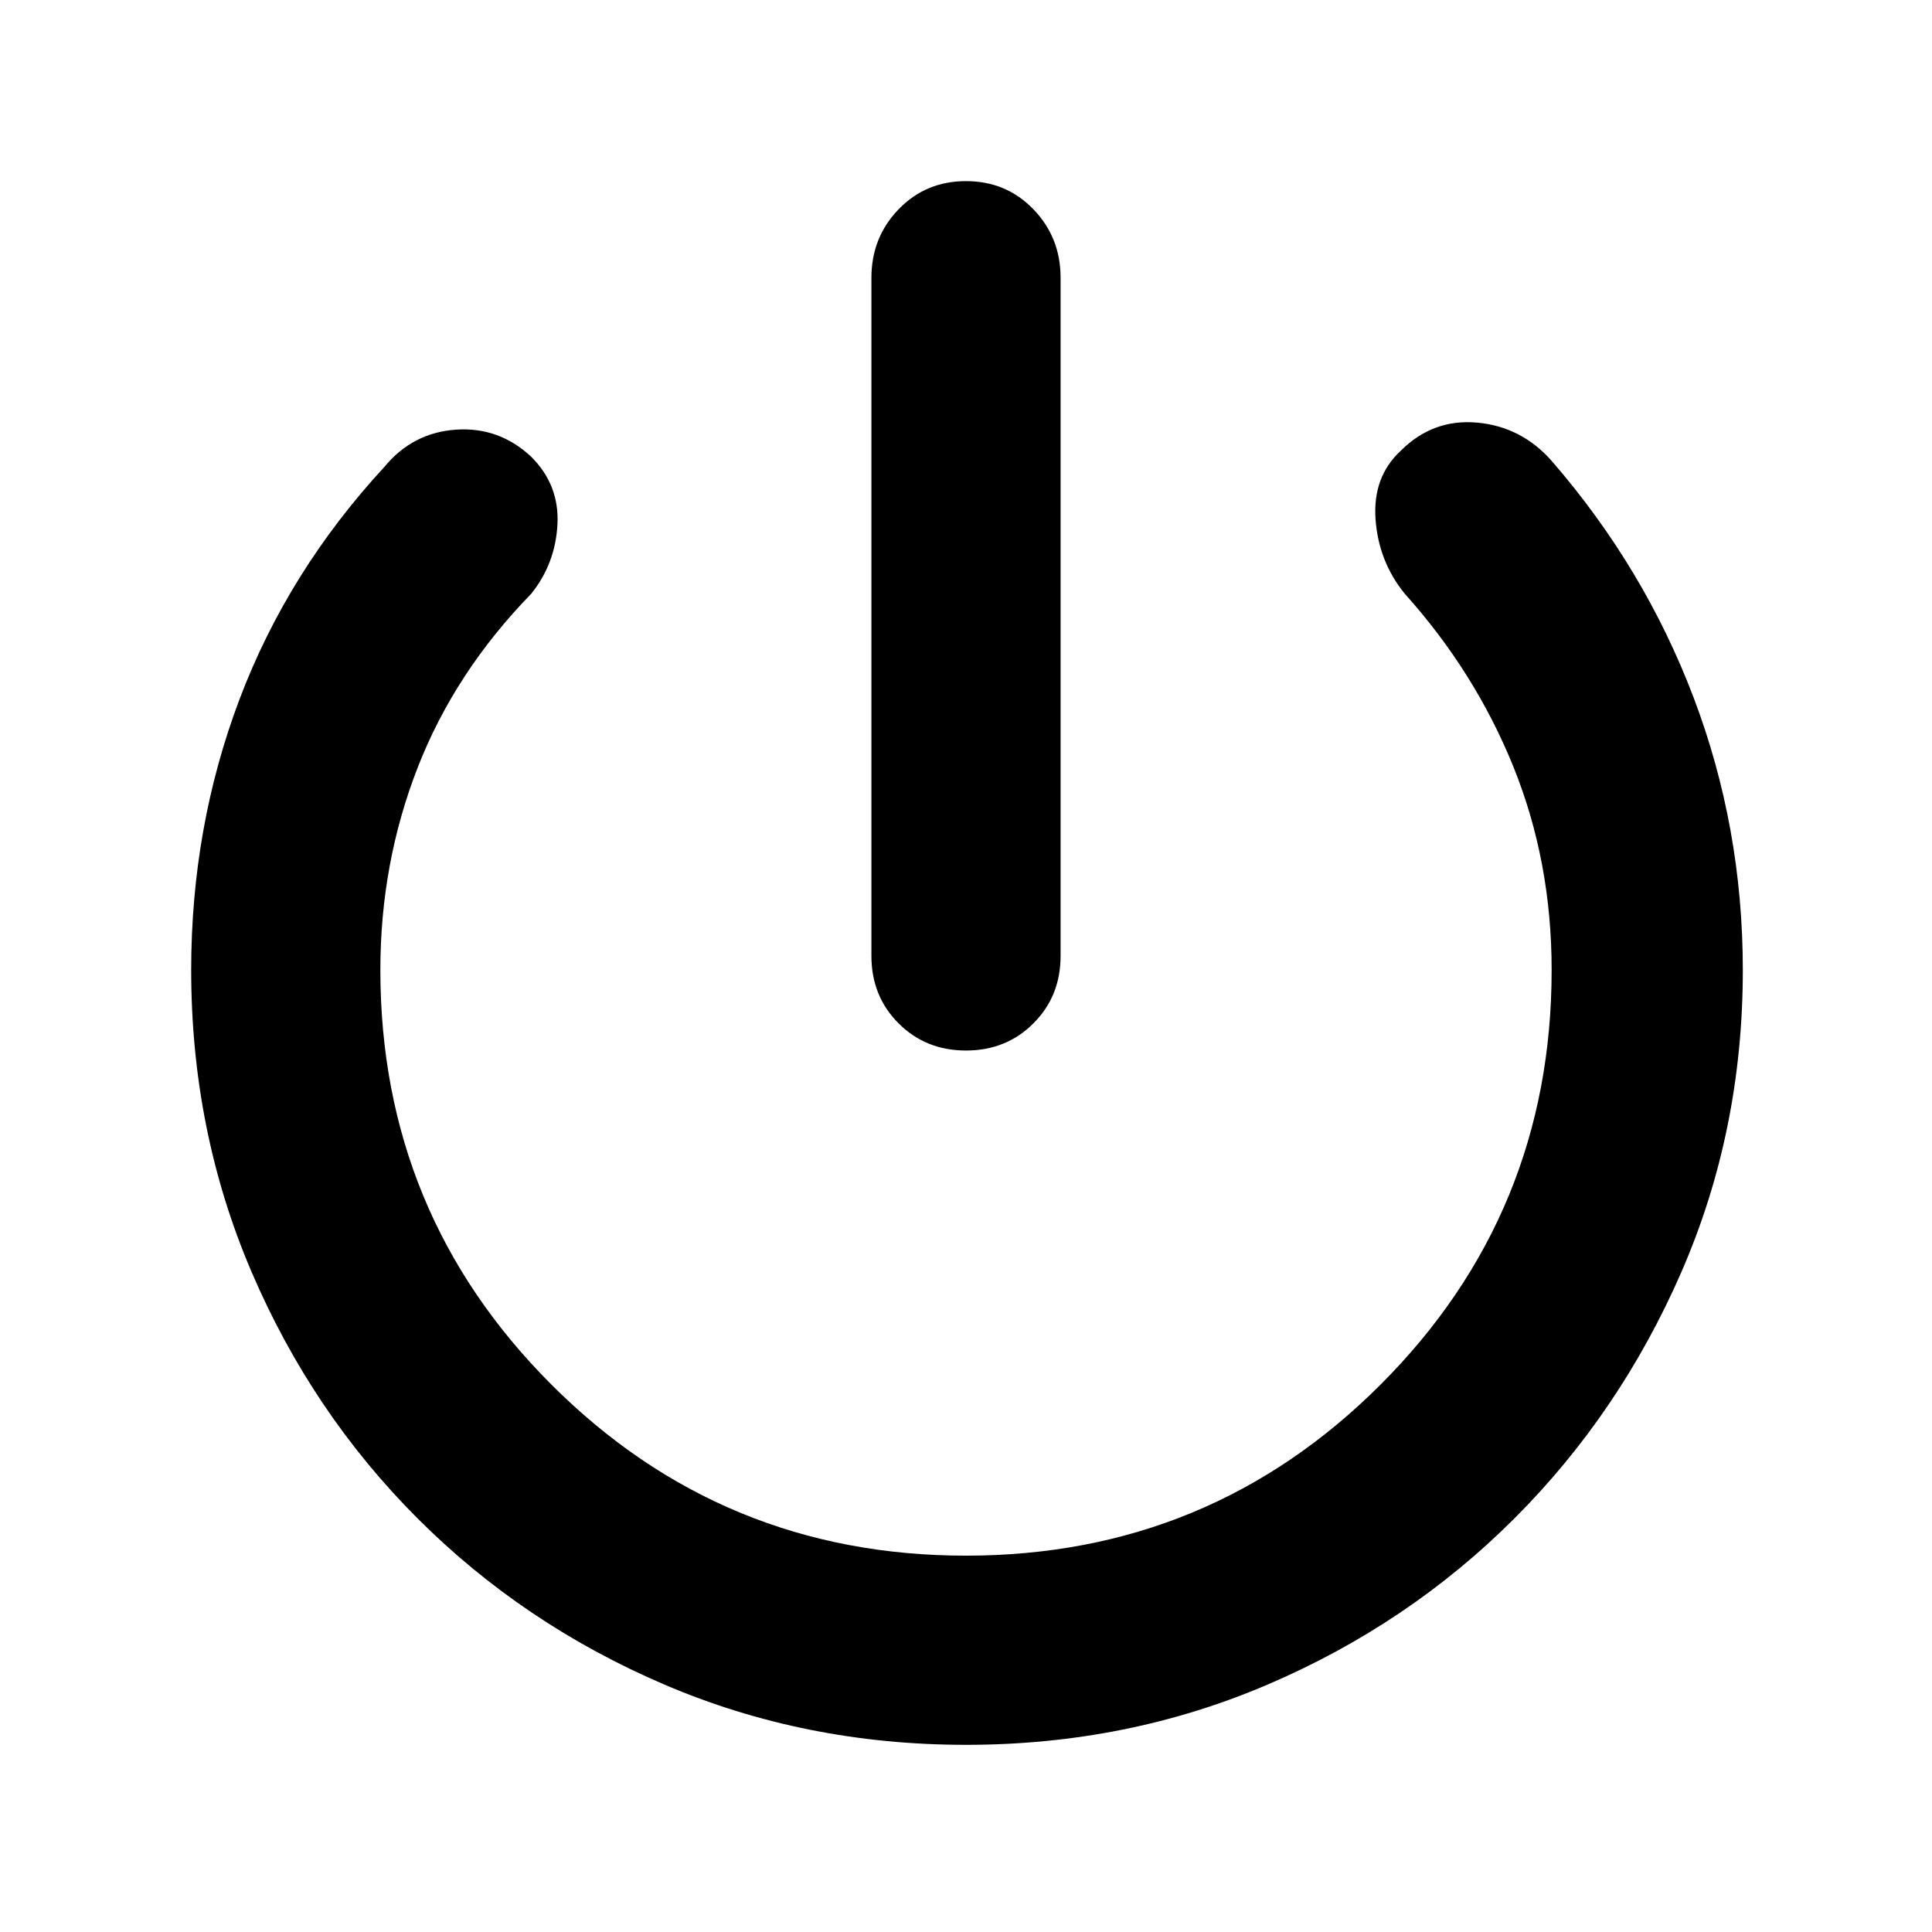
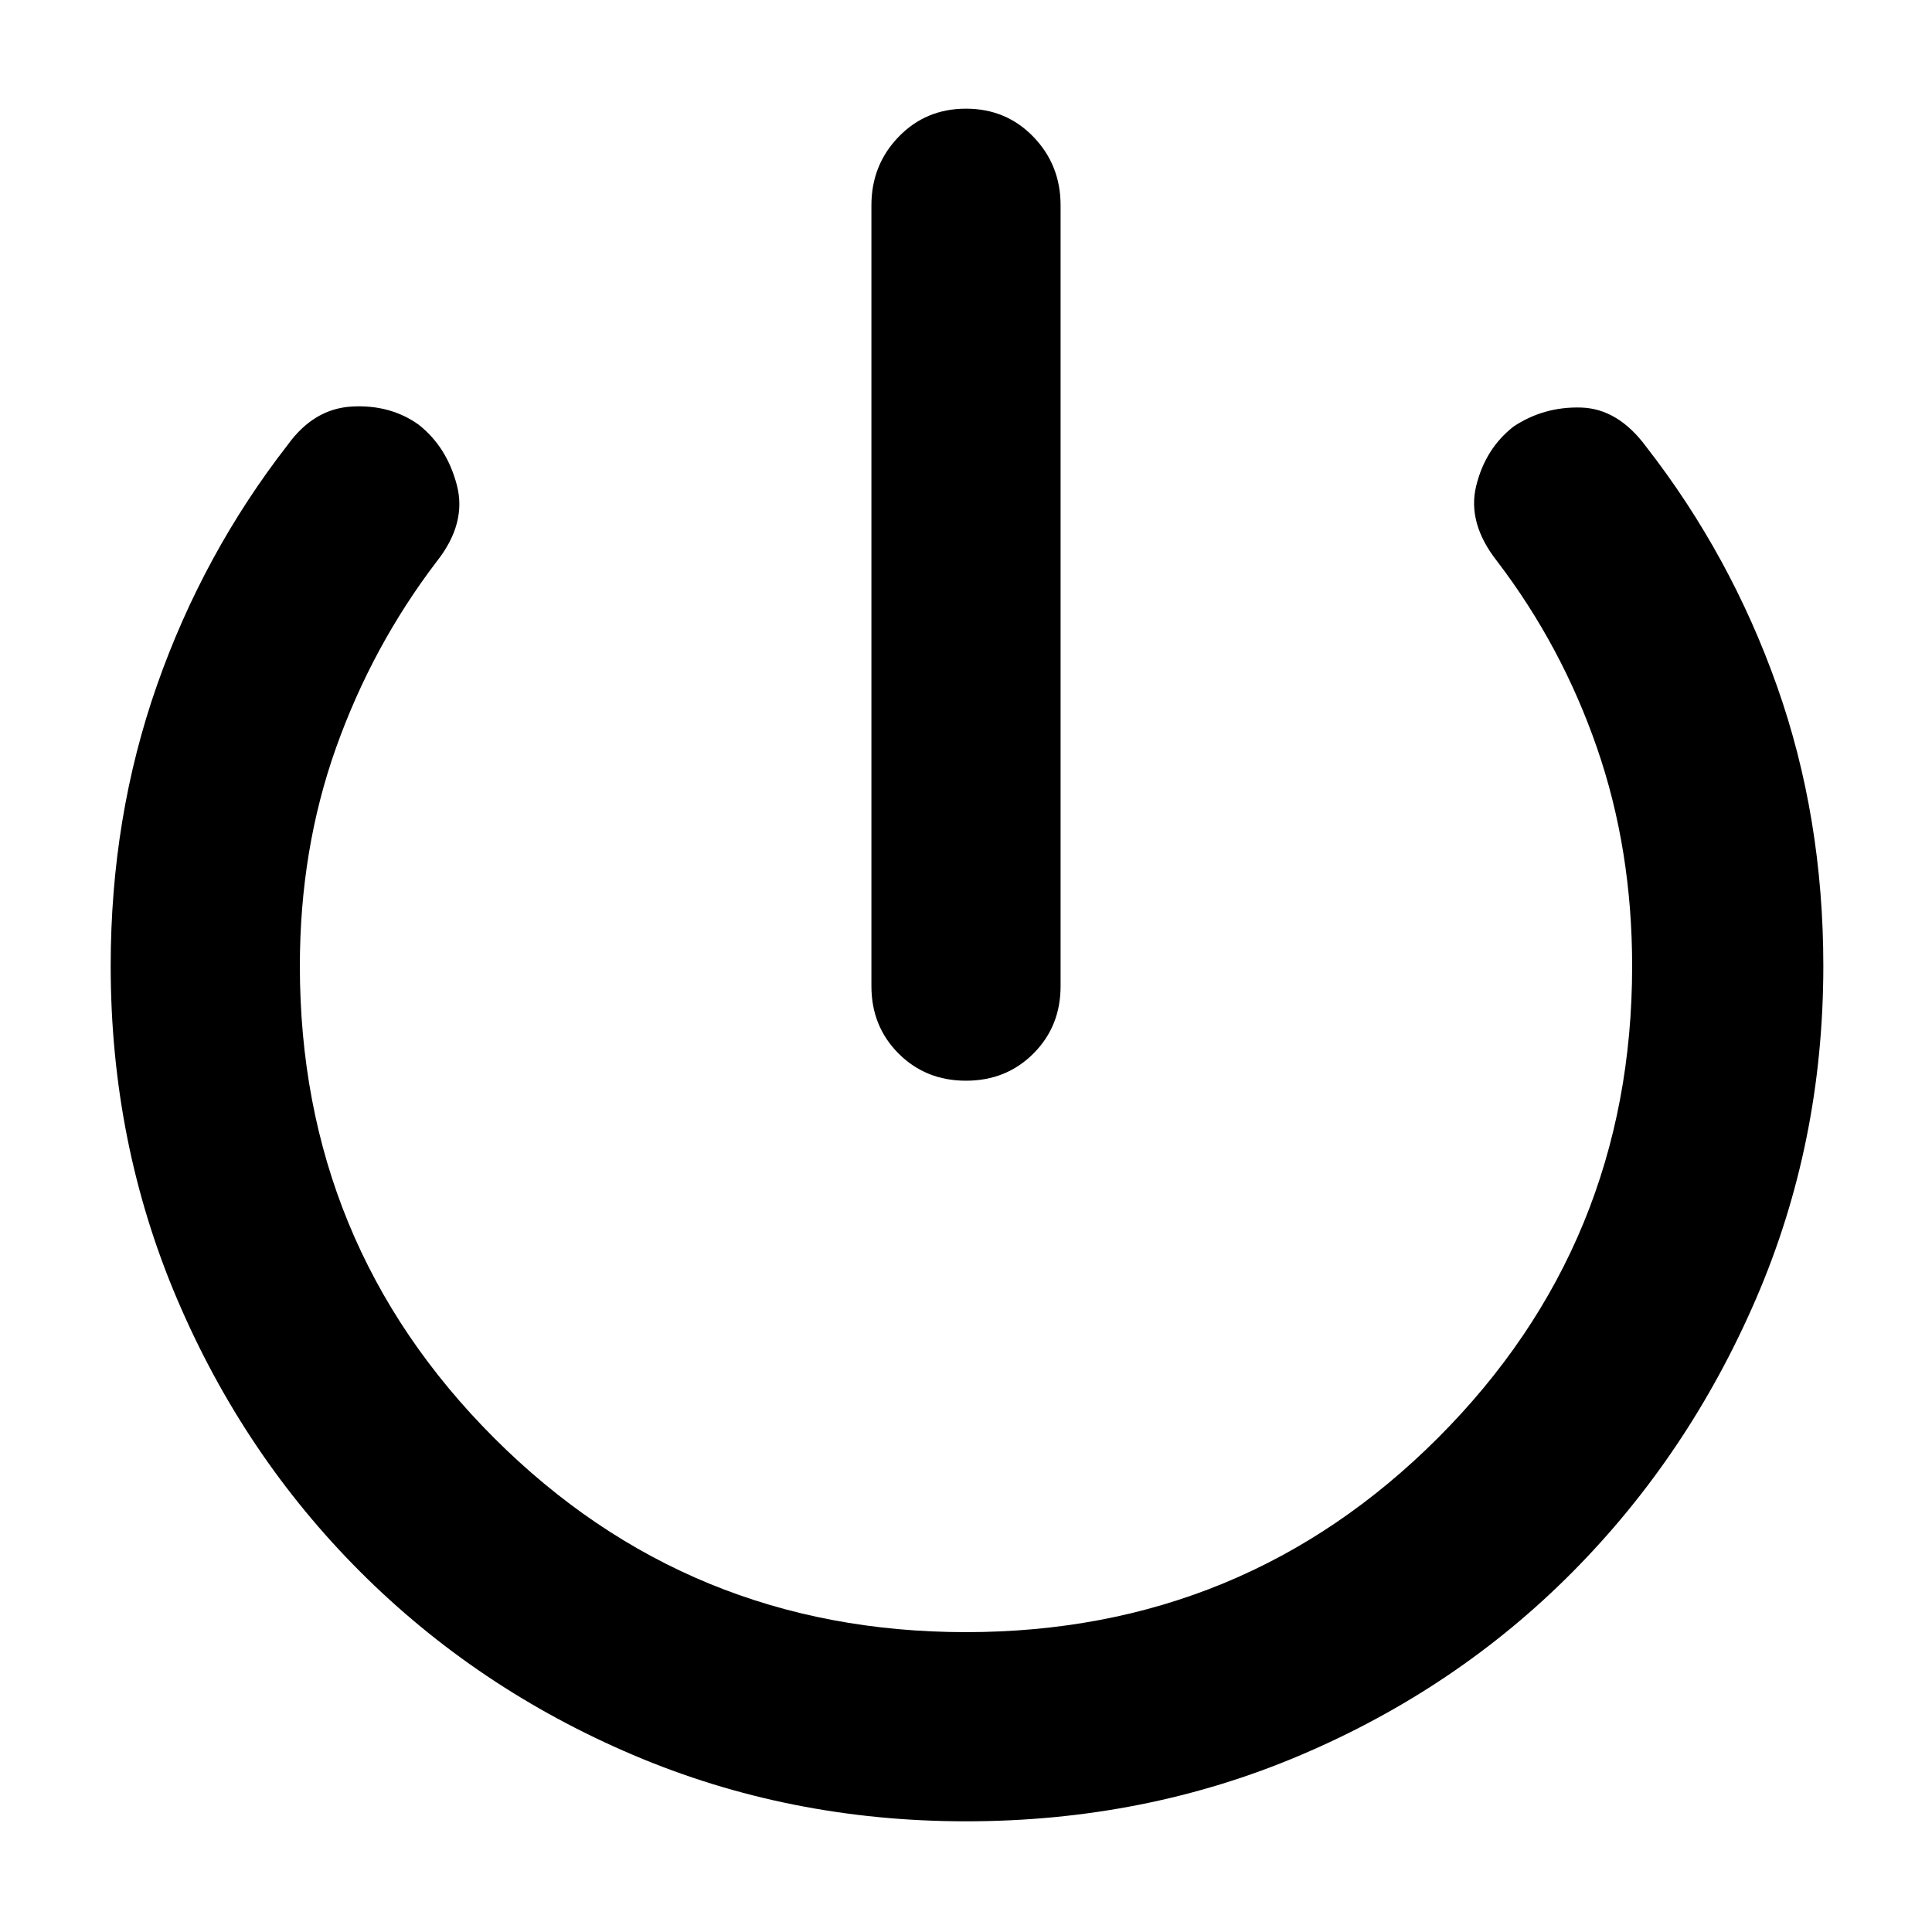
<svg xmlns="http://www.w3.org/2000/svg" width="48" height="48" viewBox="0 -960 960 960">
-   <path d="M433-485v-337q0-20 13.5-34t33.5-14q20 0 33.5 14t13.5 34v337q0 20-13.5 33.5T480-438q-20 0-33.5-13.5T433-485Zm47 392q-80 0-150-30t-122.5-82.5Q155-258 125-328T95-478q0-71 24-134.5T191-728q14-17 35.5-18.5T264-733q14 14 13 33.5T264-665q-38 39-56.5 86.5T189-478q0 121 85 206t206 85q121 0 206-85t85-206q0-54-19-101t-54-86q-13-16-14.5-37t12.5-34q16-16 38-14t37 19q46 53 70.5 117.5T866-478q0 80-30.5 150t-83 122.5Q700-153 630-123T480-93Z" />
+   <path d="M480-55q-88 0-165.5-33T179-179q-58-58-91-135.5T55-480q0-74 23-139.5T143-739q13-18 32-19t33 9q14 11 19 30t-10 38q-32 42-50 92.5T149-480q0 138 96.5 234.5T480-149q138 0 234.5-96.5T811-480q0-58-17.5-108.5T744-681q-15-19-10.5-37.5T752-748q15-10 33.5-9.5T818-738q42 54 65 119t23 139q0 88-33.5 165.5t-91 135.5q-57.5 58-135 91T480-55Zm0-368q-20 0-33.5-13.5T433-470v-388q0-20 13.5-34t33.5-14q20 0 33.5 14t13.5 34v388q0 20-13.5 33.5T480-423Z" />
</svg>
